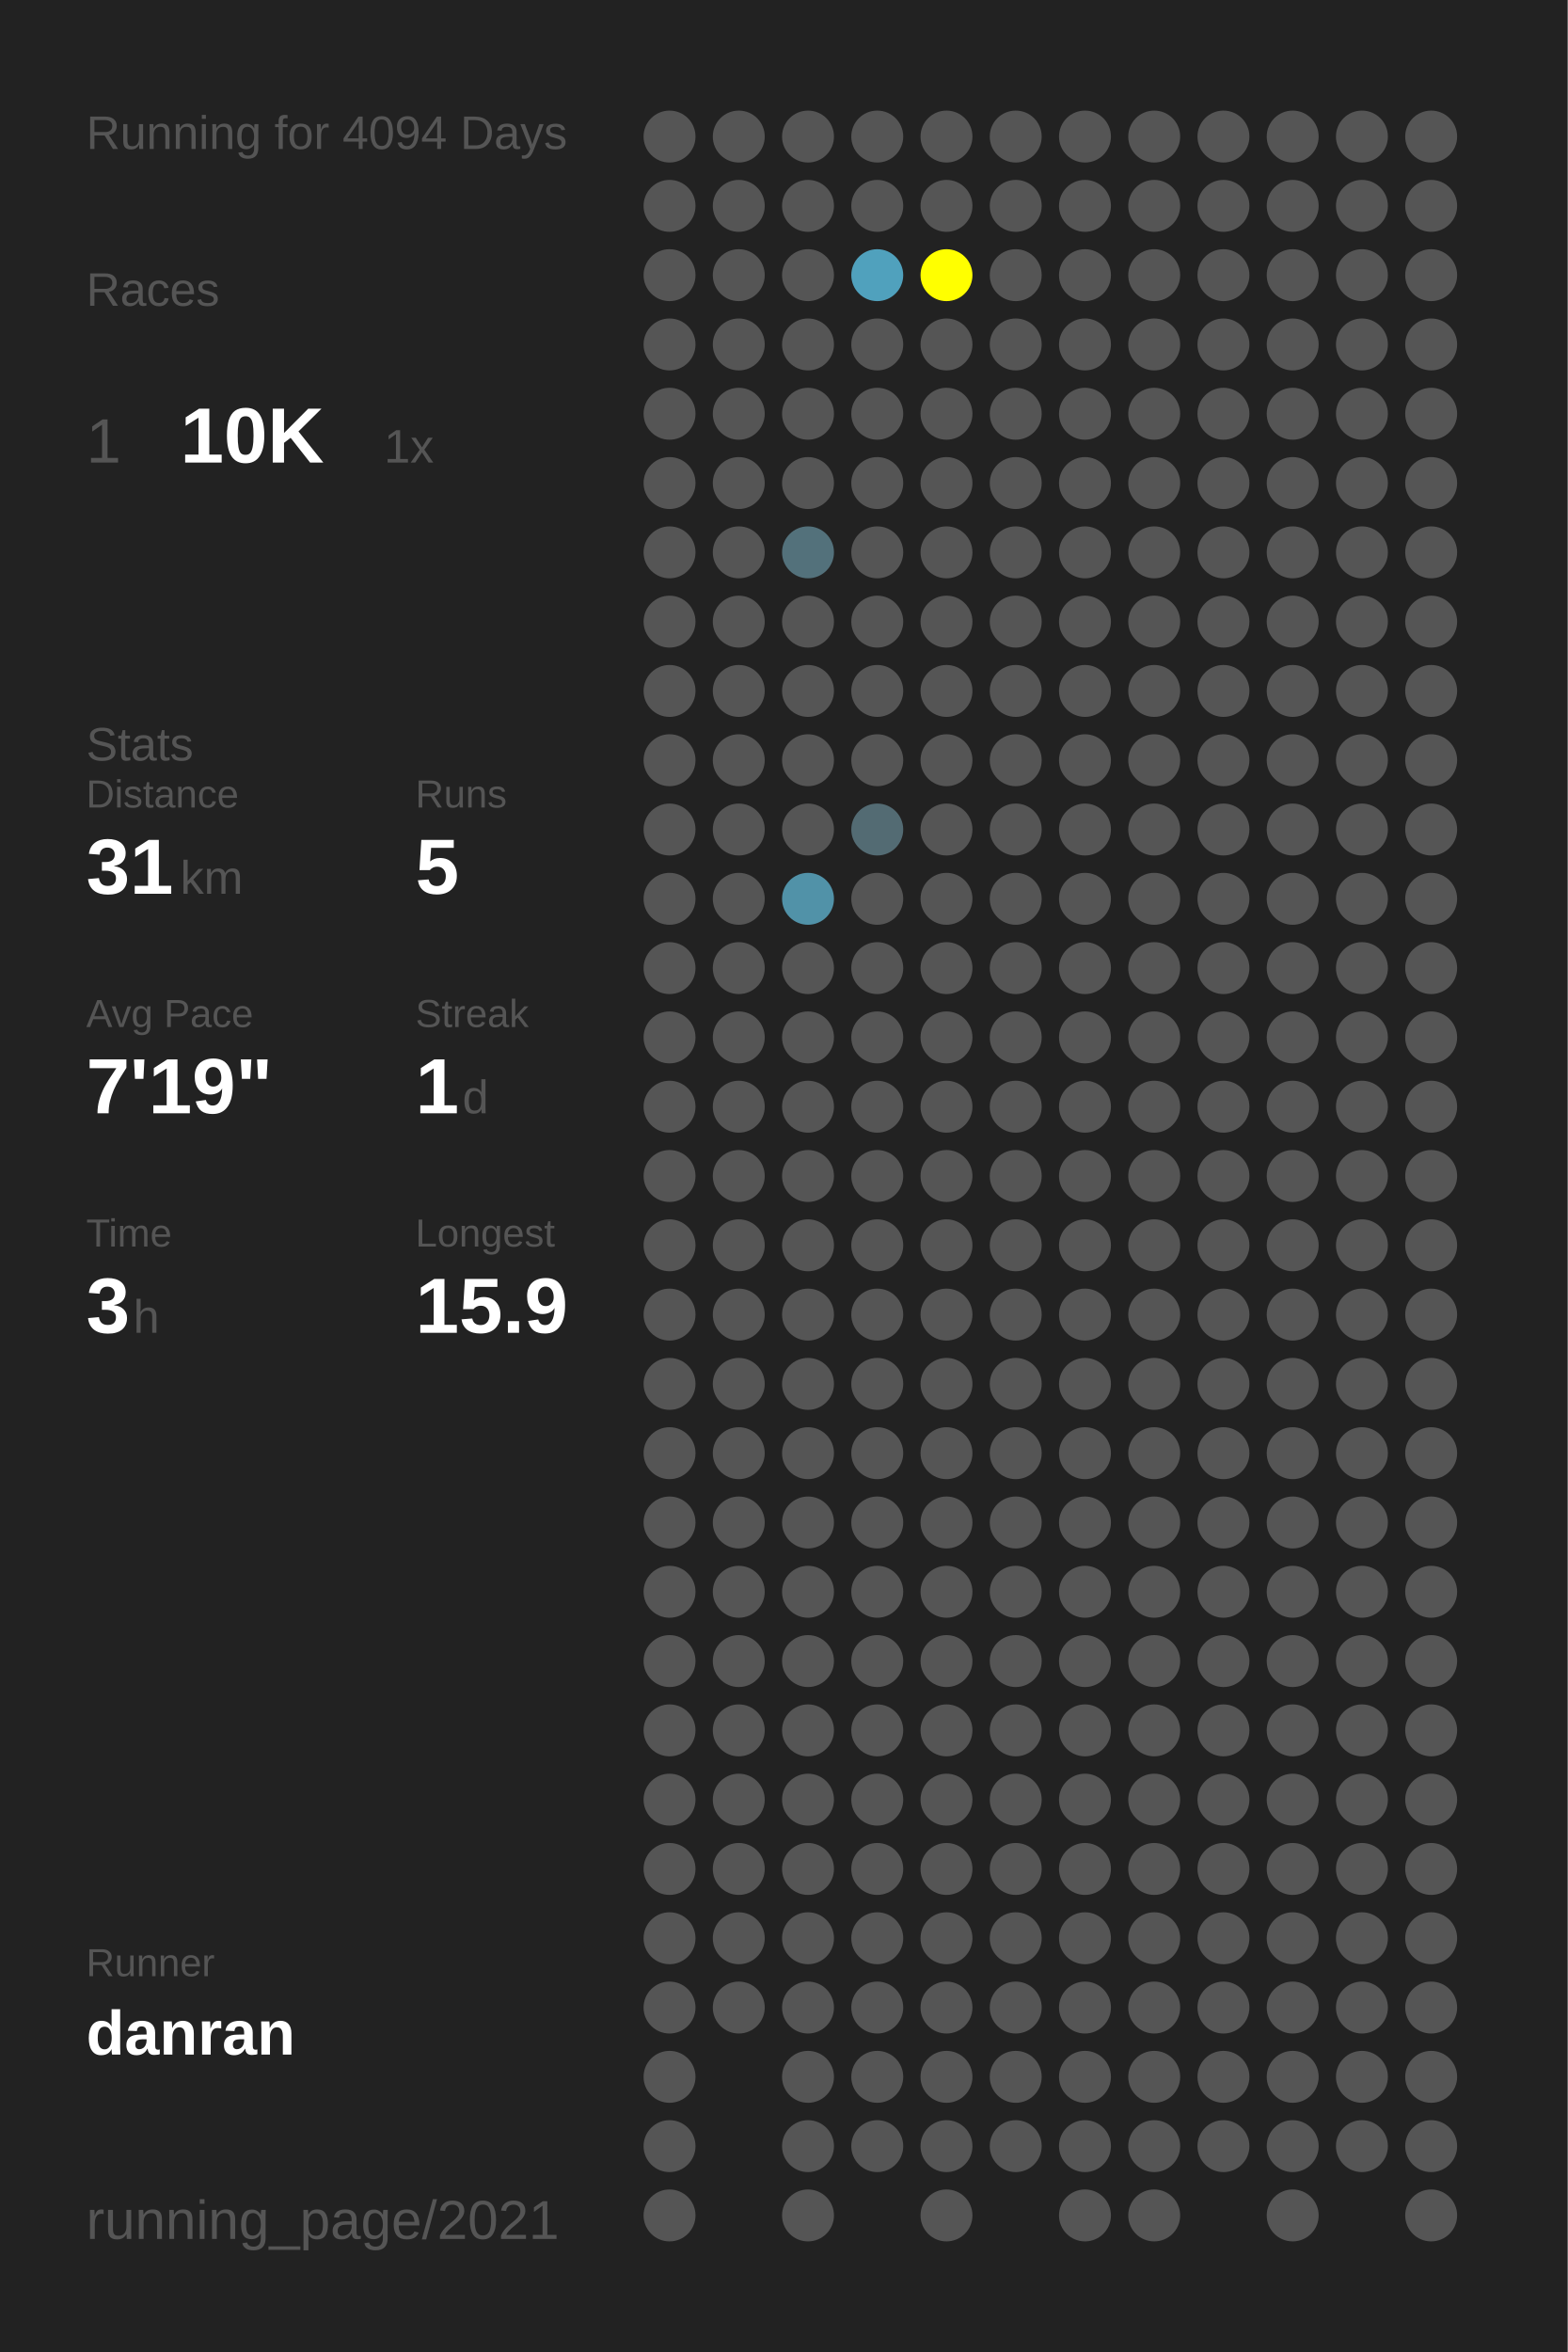
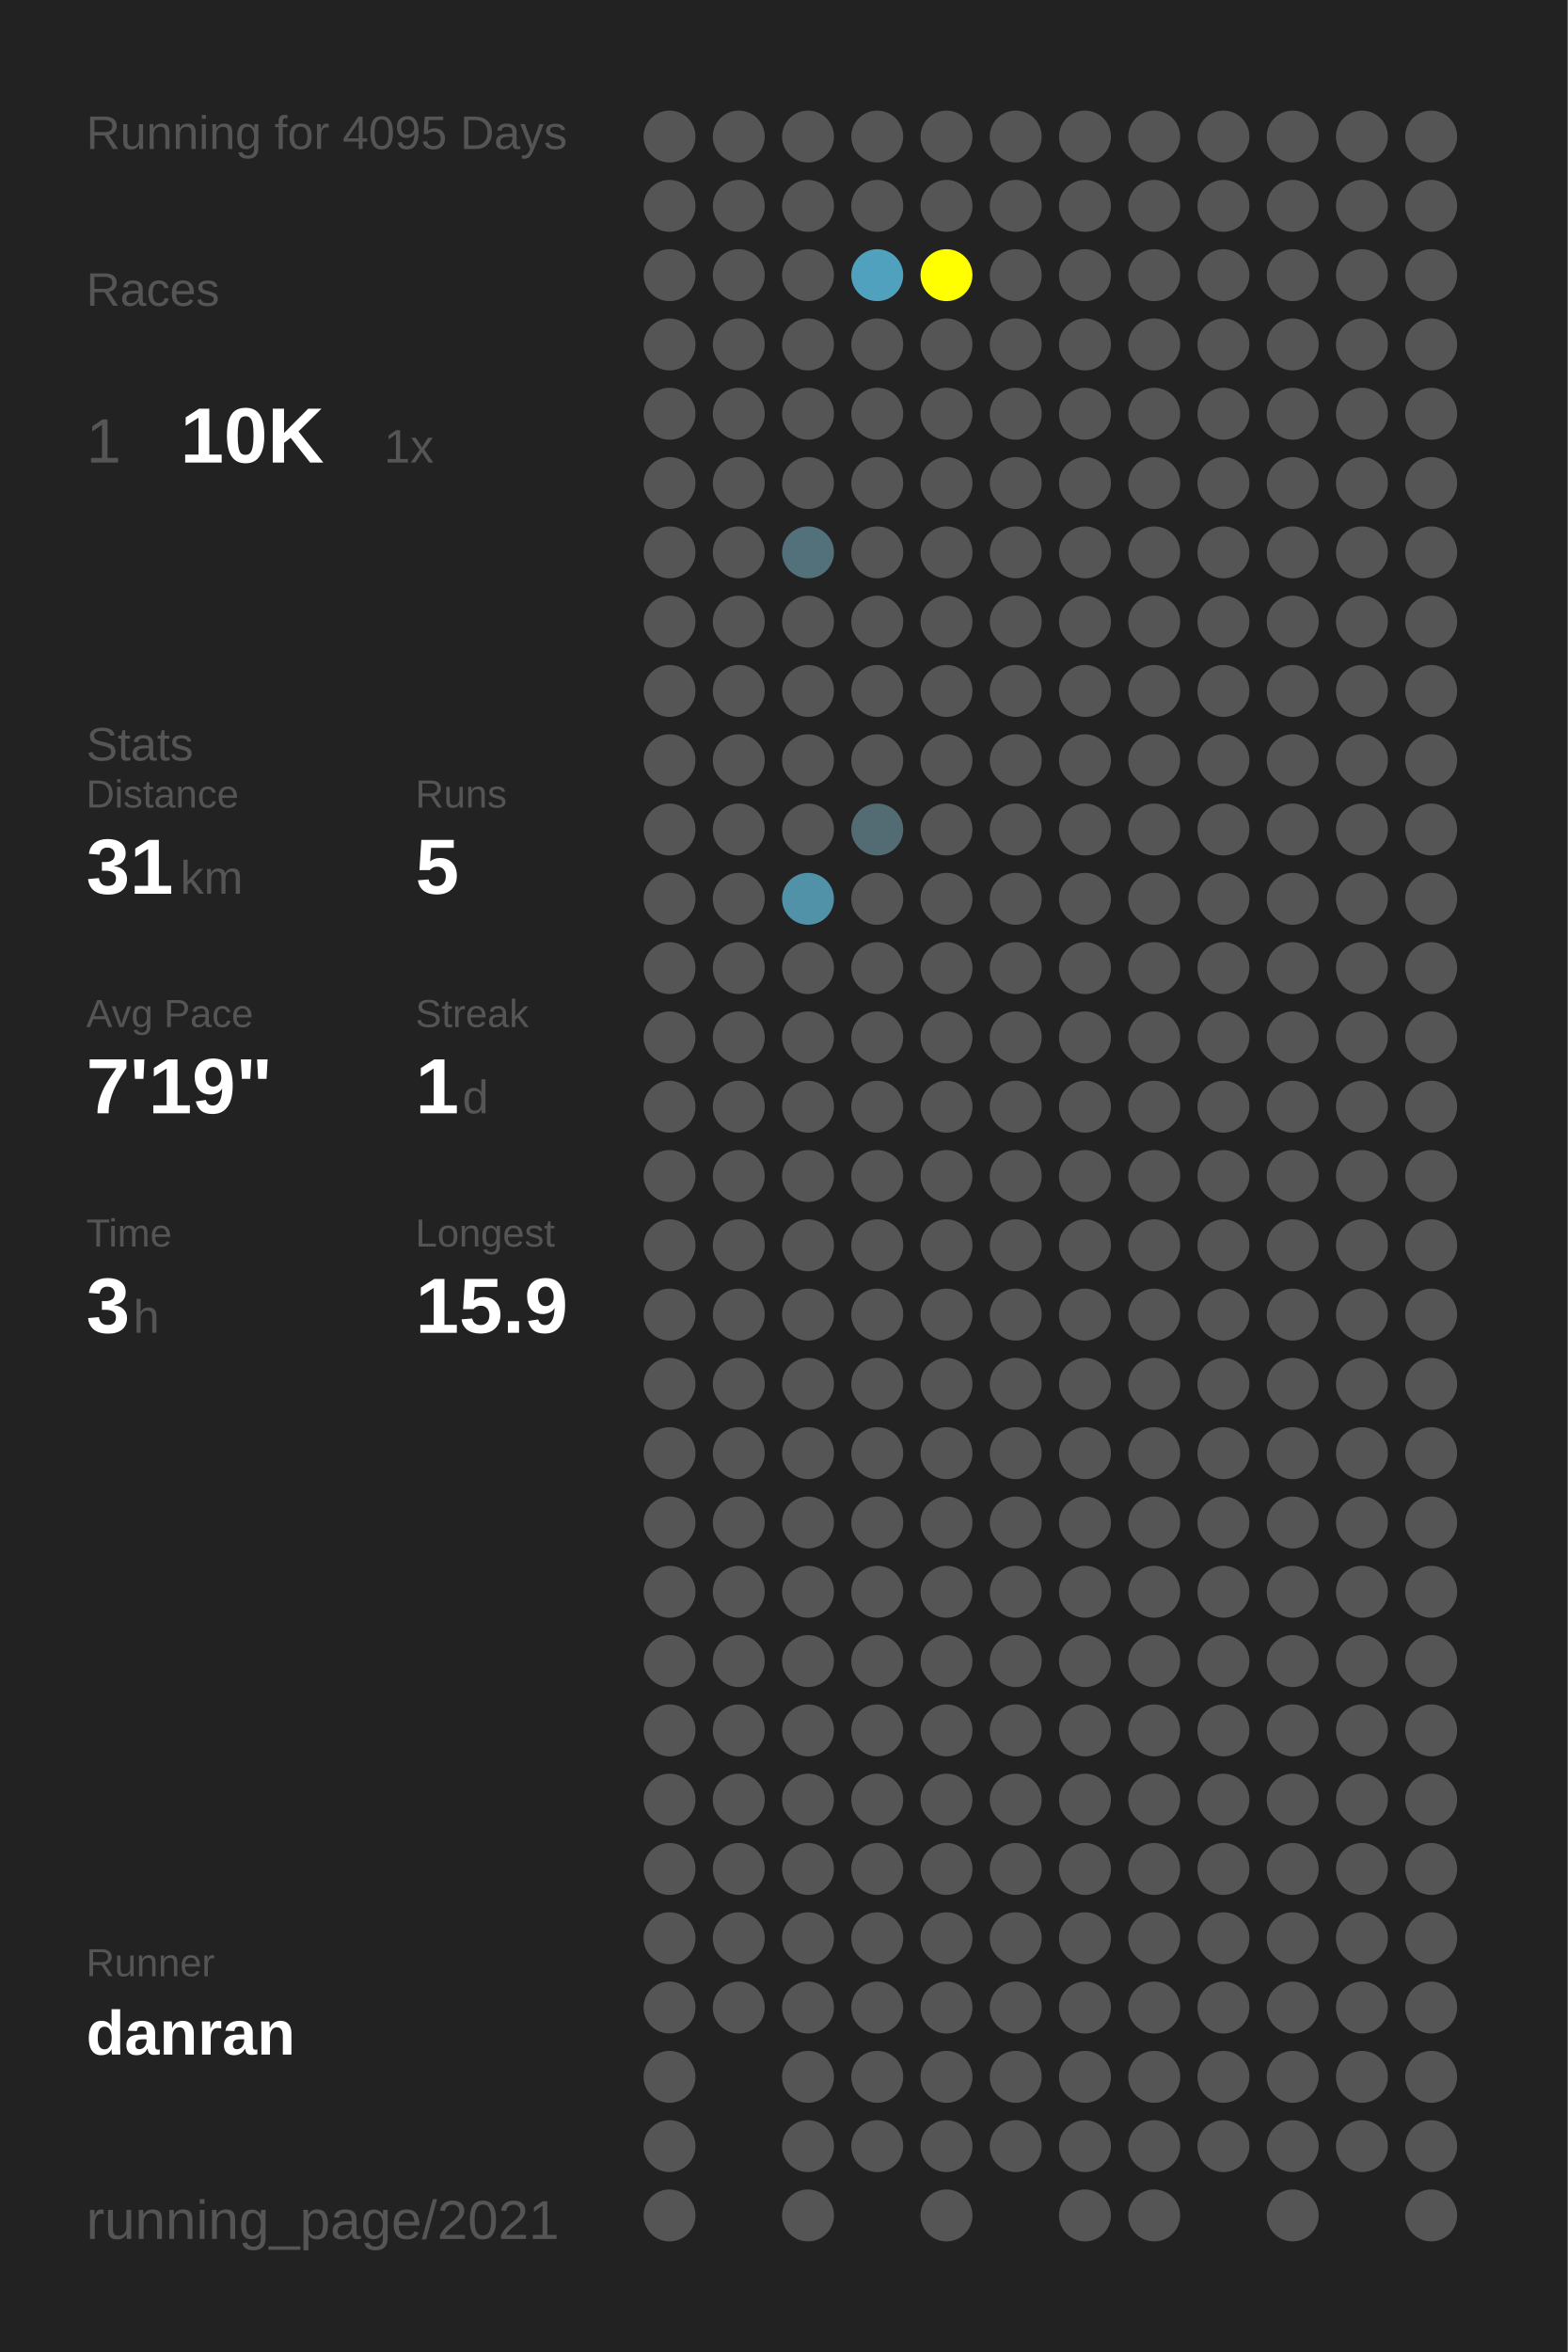
<svg xmlns="http://www.w3.org/2000/svg" baseProfile="full" height="300mm" version="1.1" viewBox="0,0,200,300" width="200mm">
  <defs />
  <rect fill="#222222" height="300" width="200" x="0" y="0" />
-   <text fill="#555555" style="font-size:6px; font-family:Arial;" x="11" y="19">Running for 4094 Days</text>
+   <text fill="#555555" style="font-size:6px; font-family:Arial;" x="11" y="19">Running for 4095 Days</text>
  <text fill="#555555" style="font-size:6px; font-family:Arial;" x="11" y="39">Races</text>
  <text fill="#555555" style="font-size:8px; font-family:Arial;" x="11" y="59">1</text>
  <text fill="#FFFFFF" style="font-size:10px; font-family:Arial; font-weight:bold;" x="23" y="59">10K</text>
  <text fill="#555555" style="font-size:6px; font-family:Arial;" x="49" y="59">1x</text>
  <text fill="#555555" style="font-size:6px; font-family:Arial;" x="11" y="97">Stats</text>
  <text fill="#555555" style="font-size:5px; font-family:Arial;" x="11" y="103">Distance</text>
  <text fill="#FFFFFF" style="font-size:10px; font-family:Arial; font-weight:bold;" x="11" y="114">31</text>
  <text fill="#555555" style="font-size:6px; font-family:Arial;" x="23" y="114">km</text>
  <text fill="#555555" style="font-size:5px; font-family:Arial;" x="53" y="103">Runs</text>
  <text fill="#FFFFFF" style="font-size:10px; font-family:Arial; font-weight:bold;" x="53" y="114">5</text>
  <text fill="#555555" style="font-size:5px; font-family:Arial;" x="11" y="131">Avg Pace</text>
  <text fill="#FFFFFF" style="font-size:10px; font-family:Arial; font-weight:bold;" x="11" y="142">7'19"</text>
  <text fill="#555555" style="font-size:5px; font-family:Arial;" x="53" y="131">Streak</text>
  <text fill="#FFFFFF" style="font-size:10px; font-family:Arial; font-weight:bold;" x="53" y="142">1</text>
  <text fill="#555555" style="font-size:6px; font-family:Arial;" x="59" y="142">d</text>
  <text fill="#555555" style="font-size:5px; font-family:Arial;" x="11" y="159">Time</text>
  <text fill="#FFFFFF" style="font-size:10px; font-family:Arial; font-weight:bold;" x="11" y="170">3</text>
  <text fill="#555555" style="font-size:6px; font-family:Arial;" x="17" y="170">h</text>
  <text fill="#555555" style="font-size:5px; font-family:Arial;" x="53" y="159">Longest</text>
  <text fill="#FFFFFF" style="font-size:10px; font-family:Arial; font-weight:bold;" x="53" y="170">15.9</text>
  <text fill="#555555" style="font-size:5px; font-family:Arial;" x="11" y="252.065">Runner</text>
  <text fill="#FFFFFF" style="font-size:8px; font-family:Arial; font-weight:bold;" x="11" y="262.065">danran</text>
  <text fill="#555555" style="font-size:7px; font-family:Arial;" x="11" y="285.581">running_page/2021</text>
  <circle cx="85.417" cy="17.419" fill="#555555" r="3.312" />
  <circle cx="85.417" cy="26.258" fill="#555555" r="3.312" />
  <circle cx="85.417" cy="35.097" fill="#555555" r="3.312" />
  <circle cx="85.417" cy="43.935" fill="#555555" r="3.312" />
  <circle cx="85.417" cy="52.774" fill="#555555" r="3.312" />
  <circle cx="85.417" cy="61.613" fill="#555555" r="3.312" />
  <circle cx="85.417" cy="70.452" fill="#555555" r="3.312" />
  <circle cx="85.417" cy="79.29" fill="#555555" r="3.312" />
  <circle cx="85.417" cy="88.129" fill="#555555" r="3.312" />
  <circle cx="85.417" cy="96.968" fill="#555555" r="3.312" />
  <circle cx="85.417" cy="105.806" fill="#555555" r="3.312" />
  <circle cx="85.417" cy="114.645" fill="#555555" r="3.312" />
  <circle cx="85.417" cy="123.484" fill="#555555" r="3.312" />
  <circle cx="85.417" cy="132.323" fill="#555555" r="3.312" />
  <circle cx="85.417" cy="141.161" fill="#555555" r="3.312" />
  <circle cx="85.417" cy="150" fill="#555555" r="3.312" />
  <circle cx="85.417" cy="158.839" fill="#555555" r="3.312" />
  <circle cx="85.417" cy="167.677" fill="#555555" r="3.312" />
  <circle cx="85.417" cy="176.516" fill="#555555" r="3.312" />
  <circle cx="85.417" cy="185.355" fill="#555555" r="3.312" />
  <circle cx="85.417" cy="194.194" fill="#555555" r="3.312" />
  <circle cx="85.417" cy="203.032" fill="#555555" r="3.312" />
  <circle cx="85.417" cy="211.871" fill="#555555" r="3.312" />
  <circle cx="85.417" cy="220.71" fill="#555555" r="3.312" />
  <circle cx="85.417" cy="229.548" fill="#555555" r="3.312" />
  <circle cx="85.417" cy="238.387" fill="#555555" r="3.312" />
  <circle cx="85.417" cy="247.226" fill="#555555" r="3.312" />
  <circle cx="85.417" cy="256.065" fill="#555555" r="3.312" />
  <circle cx="85.417" cy="264.903" fill="#555555" r="3.312" />
  <circle cx="85.417" cy="273.742" fill="#555555" r="3.312" />
  <circle cx="85.417" cy="282.581" fill="#555555" r="3.312" />
  <circle cx="94.25" cy="17.419" fill="#555555" r="3.312" />
  <circle cx="94.25" cy="26.258" fill="#555555" r="3.312" />
  <circle cx="94.25" cy="35.097" fill="#555555" r="3.312" />
  <circle cx="94.25" cy="43.935" fill="#555555" r="3.312" />
  <circle cx="94.25" cy="52.774" fill="#555555" r="3.312" />
  <circle cx="94.25" cy="61.613" fill="#555555" r="3.312" />
  <circle cx="94.25" cy="70.452" fill="#555555" r="3.312" />
  <circle cx="94.25" cy="79.29" fill="#555555" r="3.312" />
  <circle cx="94.25" cy="88.129" fill="#555555" r="3.312" />
  <circle cx="94.25" cy="96.968" fill="#555555" r="3.312" />
  <circle cx="94.25" cy="105.806" fill="#555555" r="3.312" />
  <circle cx="94.25" cy="114.645" fill="#555555" r="3.312" />
  <circle cx="94.25" cy="123.484" fill="#555555" r="3.312" />
  <circle cx="94.25" cy="132.323" fill="#555555" r="3.312" />
  <circle cx="94.25" cy="141.161" fill="#555555" r="3.312" />
  <circle cx="94.25" cy="150" fill="#555555" r="3.312" />
  <circle cx="94.25" cy="158.839" fill="#555555" r="3.312" />
  <circle cx="94.25" cy="167.677" fill="#555555" r="3.312" />
  <circle cx="94.25" cy="176.516" fill="#555555" r="3.312" />
  <circle cx="94.25" cy="185.355" fill="#555555" r="3.312" />
  <circle cx="94.25" cy="194.194" fill="#555555" r="3.312" />
  <circle cx="94.25" cy="203.032" fill="#555555" r="3.312" />
  <circle cx="94.25" cy="211.871" fill="#555555" r="3.312" />
  <circle cx="94.25" cy="220.71" fill="#555555" r="3.312" />
  <circle cx="94.25" cy="229.548" fill="#555555" r="3.312" />
  <circle cx="94.25" cy="238.387" fill="#555555" r="3.312" />
  <circle cx="94.25" cy="247.226" fill="#555555" r="3.312" />
  <circle cx="94.25" cy="256.065" fill="#555555" r="3.312" />
  <circle cx="103.083" cy="17.419" fill="#555555" r="3.312" />
  <circle cx="103.083" cy="26.258" fill="#555555" r="3.312" />
  <circle cx="103.083" cy="35.097" fill="#555555" r="3.312" />
  <circle cx="103.083" cy="43.935" fill="#555555" r="3.312" />
  <circle cx="103.083" cy="52.774" fill="#555555" r="3.312" />
  <circle cx="103.083" cy="61.613" fill="#555555" r="3.312" />
  <circle cx="103.083" cy="70.452" fill="#53717b" r="3.312" />
  <circle cx="103.083" cy="79.29" fill="#555555" r="3.312" />
  <circle cx="103.083" cy="88.129" fill="#555555" r="3.312" />
  <circle cx="103.083" cy="96.968" fill="#555555" r="3.312" />
  <circle cx="103.083" cy="105.806" fill="#555555" r="3.312" />
  <circle cx="103.083" cy="114.645" fill="#5192a8" r="3.312" />
  <circle cx="103.083" cy="123.484" fill="#555555" r="3.312" />
  <circle cx="103.083" cy="132.323" fill="#555555" r="3.312" />
  <circle cx="103.083" cy="141.161" fill="#555555" r="3.312" />
  <circle cx="103.083" cy="150" fill="#555555" r="3.312" />
  <circle cx="103.083" cy="158.839" fill="#555555" r="3.312" />
  <circle cx="103.083" cy="167.677" fill="#555555" r="3.312" />
  <circle cx="103.083" cy="176.516" fill="#555555" r="3.312" />
  <circle cx="103.083" cy="185.355" fill="#555555" r="3.312" />
  <circle cx="103.083" cy="194.194" fill="#555555" r="3.312" />
  <circle cx="103.083" cy="203.032" fill="#555555" r="3.312" />
  <circle cx="103.083" cy="211.871" fill="#555555" r="3.312" />
  <circle cx="103.083" cy="220.71" fill="#555555" r="3.312" />
  <circle cx="103.083" cy="229.548" fill="#555555" r="3.312" />
  <circle cx="103.083" cy="238.387" fill="#555555" r="3.312" />
  <circle cx="103.083" cy="247.226" fill="#555555" r="3.312" />
  <circle cx="103.083" cy="256.065" fill="#555555" r="3.312" />
  <circle cx="103.083" cy="264.903" fill="#555555" r="3.312" />
  <circle cx="103.083" cy="273.742" fill="#555555" r="3.312" />
  <circle cx="103.083" cy="282.581" fill="#555555" r="3.312" />
  <circle cx="111.917" cy="17.419" fill="#555555" r="3.312" />
  <circle cx="111.917" cy="26.258" fill="#555555" r="3.312" />
  <circle cx="111.917" cy="35.097" fill="#50a1bd" r="3.312" />
  <circle cx="111.917" cy="43.935" fill="#555555" r="3.312" />
  <circle cx="111.917" cy="52.774" fill="#555555" r="3.312" />
  <circle cx="111.917" cy="61.613" fill="#555555" r="3.312" />
  <circle cx="111.917" cy="70.452" fill="#555555" r="3.312" />
  <circle cx="111.917" cy="79.29" fill="#555555" r="3.312" />
  <circle cx="111.917" cy="88.129" fill="#555555" r="3.312" />
  <circle cx="111.917" cy="96.968" fill="#555555" r="3.312" />
  <circle cx="111.917" cy="105.806" fill="#536b73" r="3.312" />
  <circle cx="111.917" cy="114.645" fill="#555555" r="3.312" />
  <circle cx="111.917" cy="123.484" fill="#555555" r="3.312" />
  <circle cx="111.917" cy="132.323" fill="#555555" r="3.312" />
  <circle cx="111.917" cy="141.161" fill="#555555" r="3.312" />
  <circle cx="111.917" cy="150" fill="#555555" r="3.312" />
  <circle cx="111.917" cy="158.839" fill="#555555" r="3.312" />
  <circle cx="111.917" cy="167.677" fill="#555555" r="3.312" />
  <circle cx="111.917" cy="176.516" fill="#555555" r="3.312" />
  <circle cx="111.917" cy="185.355" fill="#555555" r="3.312" />
  <circle cx="111.917" cy="194.194" fill="#555555" r="3.312" />
  <circle cx="111.917" cy="203.032" fill="#555555" r="3.312" />
  <circle cx="111.917" cy="211.871" fill="#555555" r="3.312" />
  <circle cx="111.917" cy="220.71" fill="#555555" r="3.312" />
  <circle cx="111.917" cy="229.548" fill="#555555" r="3.312" />
  <circle cx="111.917" cy="238.387" fill="#555555" r="3.312" />
  <circle cx="111.917" cy="247.226" fill="#555555" r="3.312" />
  <circle cx="111.917" cy="256.065" fill="#555555" r="3.312" />
  <circle cx="111.917" cy="264.903" fill="#555555" r="3.312" />
  <circle cx="111.917" cy="273.742" fill="#555555" r="3.312" />
  <circle cx="120.75" cy="17.419" fill="#555555" r="3.312" />
  <circle cx="120.75" cy="26.258" fill="#555555" r="3.312" />
  <circle cx="120.75" cy="35.097" fill="#FFFF00" r="3.312" />
  <circle cx="120.75" cy="43.935" fill="#555555" r="3.312" />
  <circle cx="120.75" cy="52.774" fill="#555555" r="3.312" />
  <circle cx="120.75" cy="61.613" fill="#555555" r="3.312" />
  <circle cx="120.75" cy="70.452" fill="#555555" r="3.312" />
  <circle cx="120.75" cy="79.29" fill="#555555" r="3.312" />
  <circle cx="120.75" cy="88.129" fill="#555555" r="3.312" />
  <circle cx="120.75" cy="96.968" fill="#555555" r="3.312" />
  <circle cx="120.75" cy="105.806" fill="#555555" r="3.312" />
  <circle cx="120.75" cy="114.645" fill="#555555" r="3.312" />
  <circle cx="120.75" cy="123.484" fill="#555555" r="3.312" />
  <circle cx="120.75" cy="132.323" fill="#555555" r="3.312" />
  <circle cx="120.75" cy="141.161" fill="#555555" r="3.312" />
  <circle cx="120.75" cy="150" fill="#555555" r="3.312" />
  <circle cx="120.75" cy="158.839" fill="#555555" r="3.312" />
  <circle cx="120.75" cy="167.677" fill="#555555" r="3.312" />
  <circle cx="120.75" cy="176.516" fill="#555555" r="3.312" />
  <circle cx="120.75" cy="185.355" fill="#555555" r="3.312" />
  <circle cx="120.75" cy="194.194" fill="#555555" r="3.312" />
  <circle cx="120.75" cy="203.032" fill="#555555" r="3.312" />
  <circle cx="120.75" cy="211.871" fill="#555555" r="3.312" />
  <circle cx="120.75" cy="220.71" fill="#555555" r="3.312" />
  <circle cx="120.75" cy="229.548" fill="#555555" r="3.312" />
  <circle cx="120.75" cy="238.387" fill="#555555" r="3.312" />
  <circle cx="120.75" cy="247.226" fill="#555555" r="3.312" />
  <circle cx="120.75" cy="256.065" fill="#555555" r="3.312" />
  <circle cx="120.75" cy="264.903" fill="#555555" r="3.312" />
  <circle cx="120.75" cy="273.742" fill="#555555" r="3.312" />
  <circle cx="120.75" cy="282.581" fill="#555555" r="3.312" />
  <circle cx="129.583" cy="17.419" fill="#555555" r="3.312" />
  <circle cx="129.583" cy="26.258" fill="#555555" r="3.312" />
  <circle cx="129.583" cy="35.097" fill="#555555" r="3.312" />
  <circle cx="129.583" cy="43.935" fill="#555555" r="3.312" />
  <circle cx="129.583" cy="52.774" fill="#555555" r="3.312" />
  <circle cx="129.583" cy="61.613" fill="#555555" r="3.312" />
  <circle cx="129.583" cy="70.452" fill="#555555" r="3.312" />
  <circle cx="129.583" cy="79.29" fill="#555555" r="3.312" />
  <circle cx="129.583" cy="88.129" fill="#555555" r="3.312" />
  <circle cx="129.583" cy="96.968" fill="#555555" r="3.312" />
  <circle cx="129.583" cy="105.806" fill="#555555" r="3.312" />
  <circle cx="129.583" cy="114.645" fill="#555555" r="3.312" />
  <circle cx="129.583" cy="123.484" fill="#555555" r="3.312" />
  <circle cx="129.583" cy="132.323" fill="#555555" r="3.312" />
  <circle cx="129.583" cy="141.161" fill="#555555" r="3.312" />
  <circle cx="129.583" cy="150" fill="#555555" r="3.312" />
  <circle cx="129.583" cy="158.839" fill="#555555" r="3.312" />
  <circle cx="129.583" cy="167.677" fill="#555555" r="3.312" />
  <circle cx="129.583" cy="176.516" fill="#555555" r="3.312" />
  <circle cx="129.583" cy="185.355" fill="#555555" r="3.312" />
  <circle cx="129.583" cy="194.194" fill="#555555" r="3.312" />
  <circle cx="129.583" cy="203.032" fill="#555555" r="3.312" />
  <circle cx="129.583" cy="211.871" fill="#555555" r="3.312" />
  <circle cx="129.583" cy="220.71" fill="#555555" r="3.312" />
  <circle cx="129.583" cy="229.548" fill="#555555" r="3.312" />
  <circle cx="129.583" cy="238.387" fill="#555555" r="3.312" />
  <circle cx="129.583" cy="247.226" fill="#555555" r="3.312" />
  <circle cx="129.583" cy="256.065" fill="#555555" r="3.312" />
  <circle cx="129.583" cy="264.903" fill="#555555" r="3.312" />
  <circle cx="129.583" cy="273.742" fill="#555555" r="3.312" />
  <circle cx="138.417" cy="17.419" fill="#555555" r="3.312" />
  <circle cx="138.417" cy="26.258" fill="#555555" r="3.312" />
  <circle cx="138.417" cy="35.097" fill="#555555" r="3.312" />
  <circle cx="138.417" cy="43.935" fill="#555555" r="3.312" />
  <circle cx="138.417" cy="52.774" fill="#555555" r="3.312" />
  <circle cx="138.417" cy="61.613" fill="#555555" r="3.312" />
  <circle cx="138.417" cy="70.452" fill="#555555" r="3.312" />
  <circle cx="138.417" cy="79.29" fill="#555555" r="3.312" />
  <circle cx="138.417" cy="88.129" fill="#555555" r="3.312" />
  <circle cx="138.417" cy="96.968" fill="#555555" r="3.312" />
  <circle cx="138.417" cy="105.806" fill="#555555" r="3.312" />
  <circle cx="138.417" cy="114.645" fill="#555555" r="3.312" />
  <circle cx="138.417" cy="123.484" fill="#555555" r="3.312" />
  <circle cx="138.417" cy="132.323" fill="#555555" r="3.312" />
  <circle cx="138.417" cy="141.161" fill="#555555" r="3.312" />
  <circle cx="138.417" cy="150" fill="#555555" r="3.312" />
  <circle cx="138.417" cy="158.839" fill="#555555" r="3.312" />
  <circle cx="138.417" cy="167.677" fill="#555555" r="3.312" />
  <circle cx="138.417" cy="176.516" fill="#555555" r="3.312" />
  <circle cx="138.417" cy="185.355" fill="#555555" r="3.312" />
  <circle cx="138.417" cy="194.194" fill="#555555" r="3.312" />
  <circle cx="138.417" cy="203.032" fill="#555555" r="3.312" />
  <circle cx="138.417" cy="211.871" fill="#555555" r="3.312" />
  <circle cx="138.417" cy="220.71" fill="#555555" r="3.312" />
  <circle cx="138.417" cy="229.548" fill="#555555" r="3.312" />
  <circle cx="138.417" cy="238.387" fill="#555555" r="3.312" />
  <circle cx="138.417" cy="247.226" fill="#555555" r="3.312" />
  <circle cx="138.417" cy="256.065" fill="#555555" r="3.312" />
  <circle cx="138.417" cy="264.903" fill="#555555" r="3.312" />
  <circle cx="138.417" cy="273.742" fill="#555555" r="3.312" />
  <circle cx="138.417" cy="282.581" fill="#555555" r="3.312" />
  <circle cx="147.25" cy="17.419" fill="#555555" r="3.312" />
  <circle cx="147.25" cy="26.258" fill="#555555" r="3.312" />
  <circle cx="147.25" cy="35.097" fill="#555555" r="3.312" />
  <circle cx="147.25" cy="43.935" fill="#555555" r="3.312" />
  <circle cx="147.25" cy="52.774" fill="#555555" r="3.312" />
  <circle cx="147.25" cy="61.613" fill="#555555" r="3.312" />
  <circle cx="147.25" cy="70.452" fill="#555555" r="3.312" />
  <circle cx="147.25" cy="79.29" fill="#555555" r="3.312" />
  <circle cx="147.25" cy="88.129" fill="#555555" r="3.312" />
  <circle cx="147.25" cy="96.968" fill="#555555" r="3.312" />
  <circle cx="147.25" cy="105.806" fill="#555555" r="3.312" />
  <circle cx="147.25" cy="114.645" fill="#555555" r="3.312" />
  <circle cx="147.25" cy="123.484" fill="#555555" r="3.312" />
  <circle cx="147.25" cy="132.323" fill="#555555" r="3.312" />
  <circle cx="147.25" cy="141.161" fill="#555555" r="3.312" />
  <circle cx="147.25" cy="150" fill="#555555" r="3.312" />
  <circle cx="147.25" cy="158.839" fill="#555555" r="3.312" />
  <circle cx="147.25" cy="167.677" fill="#555555" r="3.312" />
  <circle cx="147.25" cy="176.516" fill="#555555" r="3.312" />
  <circle cx="147.25" cy="185.355" fill="#555555" r="3.312" />
  <circle cx="147.25" cy="194.194" fill="#555555" r="3.312" />
  <circle cx="147.25" cy="203.032" fill="#555555" r="3.312" />
  <circle cx="147.25" cy="211.871" fill="#555555" r="3.312" />
  <circle cx="147.25" cy="220.71" fill="#555555" r="3.312" />
  <circle cx="147.25" cy="229.548" fill="#555555" r="3.312" />
  <circle cx="147.25" cy="238.387" fill="#555555" r="3.312" />
  <circle cx="147.25" cy="247.226" fill="#555555" r="3.312" />
  <circle cx="147.25" cy="256.065" fill="#555555" r="3.312" />
  <circle cx="147.25" cy="264.903" fill="#555555" r="3.312" />
  <circle cx="147.25" cy="273.742" fill="#555555" r="3.312" />
  <circle cx="147.25" cy="282.581" fill="#555555" r="3.312" />
  <circle cx="156.083" cy="17.419" fill="#555555" r="3.312" />
  <circle cx="156.083" cy="26.258" fill="#555555" r="3.312" />
  <circle cx="156.083" cy="35.097" fill="#555555" r="3.312" />
  <circle cx="156.083" cy="43.935" fill="#555555" r="3.312" />
  <circle cx="156.083" cy="52.774" fill="#555555" r="3.312" />
  <circle cx="156.083" cy="61.613" fill="#555555" r="3.312" />
  <circle cx="156.083" cy="70.452" fill="#555555" r="3.312" />
  <circle cx="156.083" cy="79.29" fill="#555555" r="3.312" />
  <circle cx="156.083" cy="88.129" fill="#555555" r="3.312" />
  <circle cx="156.083" cy="96.968" fill="#555555" r="3.312" />
  <circle cx="156.083" cy="105.806" fill="#555555" r="3.312" />
  <circle cx="156.083" cy="114.645" fill="#555555" r="3.312" />
  <circle cx="156.083" cy="123.484" fill="#555555" r="3.312" />
  <circle cx="156.083" cy="132.323" fill="#555555" r="3.312" />
  <circle cx="156.083" cy="141.161" fill="#555555" r="3.312" />
  <circle cx="156.083" cy="150" fill="#555555" r="3.312" />
  <circle cx="156.083" cy="158.839" fill="#555555" r="3.312" />
  <circle cx="156.083" cy="167.677" fill="#555555" r="3.312" />
  <circle cx="156.083" cy="176.516" fill="#555555" r="3.312" />
  <circle cx="156.083" cy="185.355" fill="#555555" r="3.312" />
  <circle cx="156.083" cy="194.194" fill="#555555" r="3.312" />
  <circle cx="156.083" cy="203.032" fill="#555555" r="3.312" />
  <circle cx="156.083" cy="211.871" fill="#555555" r="3.312" />
  <circle cx="156.083" cy="220.71" fill="#555555" r="3.312" />
  <circle cx="156.083" cy="229.548" fill="#555555" r="3.312" />
  <circle cx="156.083" cy="238.387" fill="#555555" r="3.312" />
  <circle cx="156.083" cy="247.226" fill="#555555" r="3.312" />
  <circle cx="156.083" cy="256.065" fill="#555555" r="3.312" />
  <circle cx="156.083" cy="264.903" fill="#555555" r="3.312" />
  <circle cx="156.083" cy="273.742" fill="#555555" r="3.312" />
  <circle cx="164.917" cy="17.419" fill="#555555" r="3.312" />
  <circle cx="164.917" cy="26.258" fill="#555555" r="3.312" />
  <circle cx="164.917" cy="35.097" fill="#555555" r="3.312" />
  <circle cx="164.917" cy="43.935" fill="#555555" r="3.312" />
  <circle cx="164.917" cy="52.774" fill="#555555" r="3.312" />
  <circle cx="164.917" cy="61.613" fill="#555555" r="3.312" />
  <circle cx="164.917" cy="70.452" fill="#555555" r="3.312" />
  <circle cx="164.917" cy="79.29" fill="#555555" r="3.312" />
  <circle cx="164.917" cy="88.129" fill="#555555" r="3.312" />
  <circle cx="164.917" cy="96.968" fill="#555555" r="3.312" />
  <circle cx="164.917" cy="105.806" fill="#555555" r="3.312" />
  <circle cx="164.917" cy="114.645" fill="#555555" r="3.312" />
  <circle cx="164.917" cy="123.484" fill="#555555" r="3.312" />
  <circle cx="164.917" cy="132.323" fill="#555555" r="3.312" />
  <circle cx="164.917" cy="141.161" fill="#555555" r="3.312" />
  <circle cx="164.917" cy="150" fill="#555555" r="3.312" />
  <circle cx="164.917" cy="158.839" fill="#555555" r="3.312" />
  <circle cx="164.917" cy="167.677" fill="#555555" r="3.312" />
  <circle cx="164.917" cy="176.516" fill="#555555" r="3.312" />
  <circle cx="164.917" cy="185.355" fill="#555555" r="3.312" />
  <circle cx="164.917" cy="194.194" fill="#555555" r="3.312" />
  <circle cx="164.917" cy="203.032" fill="#555555" r="3.312" />
  <circle cx="164.917" cy="211.871" fill="#555555" r="3.312" />
  <circle cx="164.917" cy="220.71" fill="#555555" r="3.312" />
  <circle cx="164.917" cy="229.548" fill="#555555" r="3.312" />
  <circle cx="164.917" cy="238.387" fill="#555555" r="3.312" />
  <circle cx="164.917" cy="247.226" fill="#555555" r="3.312" />
  <circle cx="164.917" cy="256.065" fill="#555555" r="3.312" />
  <circle cx="164.917" cy="264.903" fill="#555555" r="3.312" />
  <circle cx="164.917" cy="273.742" fill="#555555" r="3.312" />
  <circle cx="164.917" cy="282.581" fill="#555555" r="3.312" />
  <circle cx="173.75" cy="17.419" fill="#555555" r="3.312" />
  <circle cx="173.75" cy="26.258" fill="#555555" r="3.312" />
  <circle cx="173.75" cy="35.097" fill="#555555" r="3.312" />
  <circle cx="173.75" cy="43.935" fill="#555555" r="3.312" />
  <circle cx="173.75" cy="52.774" fill="#555555" r="3.312" />
  <circle cx="173.75" cy="61.613" fill="#555555" r="3.312" />
  <circle cx="173.75" cy="70.452" fill="#555555" r="3.312" />
  <circle cx="173.75" cy="79.29" fill="#555555" r="3.312" />
  <circle cx="173.75" cy="88.129" fill="#555555" r="3.312" />
  <circle cx="173.75" cy="96.968" fill="#555555" r="3.312" />
  <circle cx="173.75" cy="105.806" fill="#555555" r="3.312" />
  <circle cx="173.75" cy="114.645" fill="#555555" r="3.312" />
  <circle cx="173.75" cy="123.484" fill="#555555" r="3.312" />
  <circle cx="173.75" cy="132.323" fill="#555555" r="3.312" />
  <circle cx="173.75" cy="141.161" fill="#555555" r="3.312" />
  <circle cx="173.75" cy="150" fill="#555555" r="3.312" />
  <circle cx="173.75" cy="158.839" fill="#555555" r="3.312" />
  <circle cx="173.75" cy="167.677" fill="#555555" r="3.312" />
  <circle cx="173.75" cy="176.516" fill="#555555" r="3.312" />
  <circle cx="173.75" cy="185.355" fill="#555555" r="3.312" />
  <circle cx="173.75" cy="194.194" fill="#555555" r="3.312" />
  <circle cx="173.75" cy="203.032" fill="#555555" r="3.312" />
  <circle cx="173.75" cy="211.871" fill="#555555" r="3.312" />
  <circle cx="173.75" cy="220.71" fill="#555555" r="3.312" />
  <circle cx="173.75" cy="229.548" fill="#555555" r="3.312" />
  <circle cx="173.75" cy="238.387" fill="#555555" r="3.312" />
  <circle cx="173.75" cy="247.226" fill="#555555" r="3.312" />
  <circle cx="173.75" cy="256.065" fill="#555555" r="3.312" />
  <circle cx="173.75" cy="264.903" fill="#555555" r="3.312" />
  <circle cx="173.75" cy="273.742" fill="#555555" r="3.312" />
  <circle cx="182.583" cy="17.419" fill="#555555" r="3.312" />
  <circle cx="182.583" cy="26.258" fill="#555555" r="3.312" />
  <circle cx="182.583" cy="35.097" fill="#555555" r="3.312" />
  <circle cx="182.583" cy="43.935" fill="#555555" r="3.312" />
  <circle cx="182.583" cy="52.774" fill="#555555" r="3.312" />
  <circle cx="182.583" cy="61.613" fill="#555555" r="3.312" />
  <circle cx="182.583" cy="70.452" fill="#555555" r="3.312" />
  <circle cx="182.583" cy="79.29" fill="#555555" r="3.312" />
  <circle cx="182.583" cy="88.129" fill="#555555" r="3.312" />
  <circle cx="182.583" cy="96.968" fill="#555555" r="3.312" />
  <circle cx="182.583" cy="105.806" fill="#555555" r="3.312" />
  <circle cx="182.583" cy="114.645" fill="#555555" r="3.312" />
  <circle cx="182.583" cy="123.484" fill="#555555" r="3.312" />
  <circle cx="182.583" cy="132.323" fill="#555555" r="3.312" />
  <circle cx="182.583" cy="141.161" fill="#555555" r="3.312" />
  <circle cx="182.583" cy="150" fill="#555555" r="3.312" />
  <circle cx="182.583" cy="158.839" fill="#555555" r="3.312" />
  <circle cx="182.583" cy="167.677" fill="#555555" r="3.312" />
  <circle cx="182.583" cy="176.516" fill="#555555" r="3.312" />
  <circle cx="182.583" cy="185.355" fill="#555555" r="3.312" />
  <circle cx="182.583" cy="194.194" fill="#555555" r="3.312" />
  <circle cx="182.583" cy="203.032" fill="#555555" r="3.312" />
  <circle cx="182.583" cy="211.871" fill="#555555" r="3.312" />
  <circle cx="182.583" cy="220.71" fill="#555555" r="3.312" />
  <circle cx="182.583" cy="229.548" fill="#555555" r="3.312" />
  <circle cx="182.583" cy="238.387" fill="#555555" r="3.312" />
  <circle cx="182.583" cy="247.226" fill="#555555" r="3.312" />
  <circle cx="182.583" cy="256.065" fill="#555555" r="3.312" />
  <circle cx="182.583" cy="264.903" fill="#555555" r="3.312" />
  <circle cx="182.583" cy="273.742" fill="#555555" r="3.312" />
  <circle cx="182.583" cy="282.581" fill="#555555" r="3.312" />
</svg>
